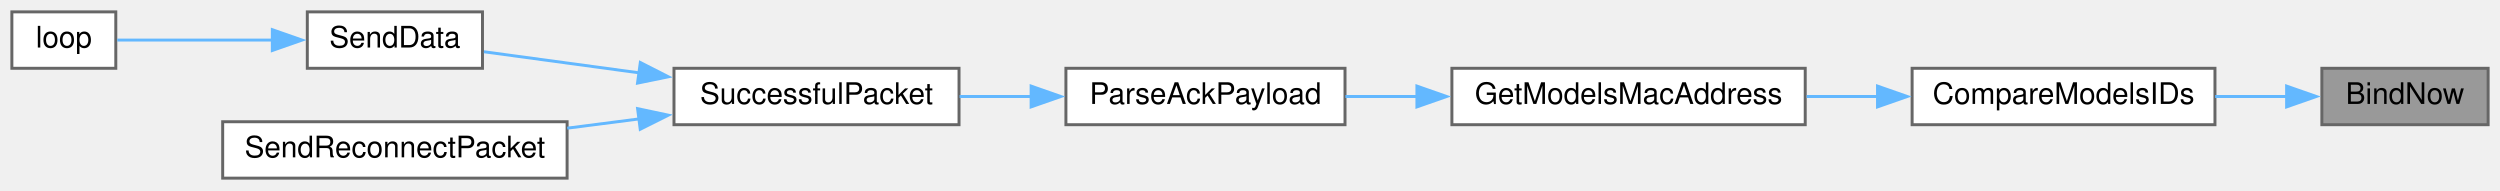
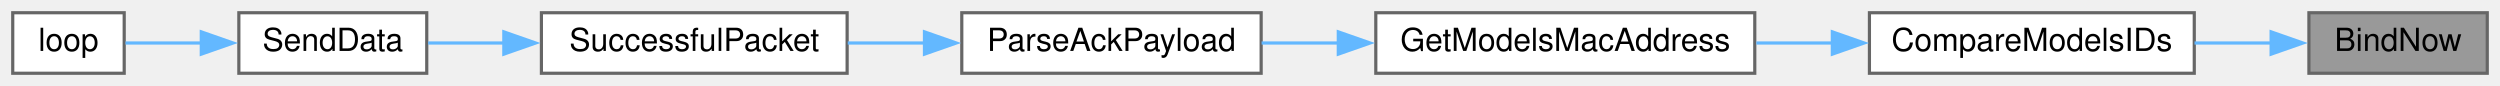
- <svg xmlns="http://www.w3.org/2000/svg" xmlns:xlink="http://www.w3.org/1999/xlink" width="842pt" height="64pt" viewBox="0.00 0.00 842.00 64.00">
-   <g id="graph0" class="graph" transform="scale(1 1) rotate(0) translate(4 60)">
+ <svg xmlns="http://www.w3.org/2000/svg" xmlns:xlink="http://www.w3.org/1999/xlink" width="785pt" height="27pt" viewBox="0.00 0.00 785.00 27.00">
+   <g id="graph0" class="graph" transform="scale(1 1) rotate(0) translate(4 23)">
    <g id="node1" class="node">
      <g id="a_node1">
        <a xlink:title=" ">
-           <polygon fill="#999999" stroke="#666666" points="834,-37 778,-37 778,-18 834,-18 834,-37" />
-           <text text-anchor="middle" x="806" y="-25" font-family="Helvetica,sans-Serif" font-size="10.00">BindNow</text>
+           <polygon fill="#999999" stroke="#666666" points="777,-19 721,-19 721,0 777,0 777,-19" />
+           <text text-anchor="middle" x="749" y="-7" font-family="Helvetica,sans-Serif" font-size="10.00">BindNow</text>
        </a>
      </g>
    </g>
    <g id="node2" class="node">
      <g id="a_node2">
        <a xlink:href="TransmitterCode_2src_2main_8cpp.html#af8fe429ceb65bf9d257a2a0f1c63eccb" target="_top" xlink:title=" ">
-           <polygon fill="white" stroke="#666666" points="742,-37 640,-37 640,-18 742,-18 742,-37" />
-           <text text-anchor="middle" x="691" y="-25" font-family="Helvetica,sans-Serif" font-size="10.00">CompareModelsIDs</text>
+           <polygon fill="white" stroke="#666666" points="685,-19 583,-19 583,0 685,0 685,-19" />
+           <text text-anchor="middle" x="634" y="-7" font-family="Helvetica,sans-Serif" font-size="10.00">CompareModelsIDs</text>
        </a>
      </g>
    </g>
    <g id="edge1" class="edge">
-       <path fill="none" stroke="#63b8ff" d="M766.29,-27.5C758.49,-27.5 750.19,-27.5 742.07,-27.5" />
-       <polygon fill="#63b8ff" stroke="#63b8ff" points="766.13,-31 776.13,-27.5 766.13,-24 766.13,-31" />
+       <path fill="none" stroke="#63b8ff" d="M709.29,-9.5C701.49,-9.5 693.19,-9.5 685.07,-9.5" />
+       <polygon fill="#63b8ff" stroke="#63b8ff" points="709.13,-13 719.13,-9.5 709.13,-6 709.13,-13" />
    </g>
    <g id="node3" class="node">
      <g id="a_node3">
        <a xlink:href="TransmitterCode_2src_2main_8cpp.html#a494cb4acb30856d1f53f08df1b80c41b" target="_top" xlink:title=" ">
-           <polygon fill="white" stroke="#666666" points="604,-37 485,-37 485,-18 604,-18 604,-37" />
-           <text text-anchor="middle" x="544.5" y="-25" font-family="Helvetica,sans-Serif" font-size="10.00">GetModelsMacAddress</text>
+           <polygon fill="white" stroke="#666666" points="547,-19 428,-19 428,0 547,0 547,-19" />
+           <text text-anchor="middle" x="487.5" y="-7" font-family="Helvetica,sans-Serif" font-size="10.00">GetModelsMacAddress</text>
        </a>
      </g>
    </g>
    <g id="edge2" class="edge">
-       <path fill="none" stroke="#63b8ff" d="M628.42,-27.5C620.48,-27.5 612.37,-27.5 604.49,-27.5" />
-       <polygon fill="#63b8ff" stroke="#63b8ff" points="628.35,-31 638.35,-27.5 628.35,-24 628.35,-31" />
+       <path fill="none" stroke="#63b8ff" d="M571.42,-9.5C563.48,-9.5 555.37,-9.5 547.49,-9.5" />
+       <polygon fill="#63b8ff" stroke="#63b8ff" points="571.35,-13 581.35,-9.5 571.35,-6 571.35,-13" />
    </g>
    <g id="node4" class="node">
      <g id="a_node4">
        <a xlink:href="TransmitterCode_2src_2main_8cpp.html#a694f4f5a0147f4dc29b0bc1a8951547d" target="_top" xlink:title=" ">
-           <polygon fill="white" stroke="#666666" points="449,-37 355,-37 355,-18 449,-18 449,-37" />
-           <text text-anchor="middle" x="402" y="-25" font-family="Helvetica,sans-Serif" font-size="10.00">ParseAckPayload</text>
+           <polygon fill="white" stroke="#666666" points="392,-19 298,-19 298,0 392,0 392,-19" />
+           <text text-anchor="middle" x="345" y="-7" font-family="Helvetica,sans-Serif" font-size="10.00">ParseAckPayload</text>
        </a>
      </g>
    </g>
    <g id="edge3" class="edge">
-       <path fill="none" stroke="#63b8ff" d="M473.22,-27.5C465.05,-27.5 456.87,-27.5 449.14,-27.5" />
-       <polygon fill="#63b8ff" stroke="#63b8ff" points="473.22,-31 483.22,-27.5 473.22,-24 473.22,-31" />
+       <path fill="none" stroke="#63b8ff" d="M416.22,-9.5C408.05,-9.5 399.87,-9.5 392.14,-9.5" />
+       <polygon fill="#63b8ff" stroke="#63b8ff" points="416.22,-13 426.22,-9.5 416.22,-6 416.22,-13" />
    </g>
    <g id="node5" class="node">
      <g id="a_node5">
        <a xlink:href="TransmitterCode_2src_2main_8cpp.html#a1c11bb6771548de7d96723045b922620" target="_top" xlink:title=" ">
-           <polygon fill="white" stroke="#666666" points="319,-37 223,-37 223,-18 319,-18 319,-37" />
-           <text text-anchor="middle" x="271" y="-25" font-family="Helvetica,sans-Serif" font-size="10.00">SuccessfulPacket</text>
+           <polygon fill="white" stroke="#666666" points="262,-19 166,-19 166,0 262,0 262,-19" />
+           <text text-anchor="middle" x="214" y="-7" font-family="Helvetica,sans-Serif" font-size="10.00">SuccessfulPacket</text>
        </a>
      </g>
    </g>
    <g id="edge4" class="edge">
-       <path fill="none" stroke="#63b8ff" d="M343.47,-27.5C335.35,-27.5 327.08,-27.5 319.19,-27.5" />
-       <polygon fill="#63b8ff" stroke="#63b8ff" points="343.28,-31 353.28,-27.5 343.28,-24 343.28,-31" />
+       <path fill="none" stroke="#63b8ff" d="M286.47,-9.5C278.35,-9.5 270.08,-9.5 262.19,-9.5" />
+       <polygon fill="#63b8ff" stroke="#63b8ff" points="286.28,-13 296.28,-9.5 286.28,-6 286.28,-13" />
    </g>
    <g id="node6" class="node">
      <g id="a_node6">
        <a xlink:href="TransmitterCode_2src_2main_8cpp.html#a049bfb836e7aa4a3a48a1a4bd225fafc" target="_top" xlink:title=" ">
-           <polygon fill="white" stroke="#666666" points="158.5,-56 99.5,-56 99.5,-37 158.5,-37 158.5,-56" />
-           <text text-anchor="middle" x="129" y="-44" font-family="Helvetica,sans-Serif" font-size="10.00">SendData</text>
+           <polygon fill="white" stroke="#666666" points="130,-19 71,-19 71,0 130,0 130,-19" />
+           <text text-anchor="middle" x="100.5" y="-7" font-family="Helvetica,sans-Serif" font-size="10.00">SendData</text>
        </a>
      </g>
    </g>
    <g id="edge5" class="edge">
-       <path fill="none" stroke="#63b8ff" d="M211.24,-35.47C193.18,-37.93 174.1,-40.51 158.98,-42.57" />
-       <polygon fill="#63b8ff" stroke="#63b8ff" points="211.66,-38.95 221.1,-34.14 210.72,-32.01 211.66,-38.95" />
-     </g>
-     <g id="node8" class="node">
-       <g id="a_node8">
-         <a xlink:href="TransmitterCode_2src_2main_8cpp.html#a6cb98c5fc86abe29731051eabf9055de" target="_top" xlink:title=" ">
-           <polygon fill="white" stroke="#666666" points="187,-19 71,-19 71,0 187,0 187,-19" />
-           <text text-anchor="middle" x="129" y="-7" font-family="Helvetica,sans-Serif" font-size="10.00">SendReconnectPacket</text>
-         </a>
-       </g>
-     </g>
-     <g id="edge7" class="edge">
-       <path fill="none" stroke="#63b8ff" d="M211.4,-19.97C203.34,-18.93 195.07,-17.87 187.04,-16.83" />
-       <polygon fill="#63b8ff" stroke="#63b8ff" points="210.74,-23.41 221.1,-21.21 211.63,-16.47 210.74,-23.41" />
+       <path fill="none" stroke="#63b8ff" d="M154.39,-9.5C146.07,-9.5 137.83,-9.5 130.43,-9.5" />
+       <polygon fill="#63b8ff" stroke="#63b8ff" points="154.2,-13 164.2,-9.5 154.2,-6 154.2,-13" />
    </g>
    <g id="node7" class="node">
      <g id="a_node7">
        <a xlink:href="TransmitterCode_2src_2main_8cpp.html#ad3cb30894c94eb016e98bdcaa899ac86" target="_top" xlink:title=" ">
-           <polygon fill="white" stroke="#666666" points="35,-56 0,-56 0,-37 35,-37 35,-56" />
-           <text text-anchor="middle" x="17.5" y="-44" font-family="Helvetica,sans-Serif" font-size="10.00">loop</text>
+           <polygon fill="white" stroke="#666666" points="35,-19 0,-19 0,0 35,0 35,-19" />
+           <text text-anchor="middle" x="17.5" y="-7" font-family="Helvetica,sans-Serif" font-size="10.00">loop</text>
        </a>
      </g>
    </g>
    <g id="edge6" class="edge">
-       <path fill="none" stroke="#63b8ff" d="M87.79,-46.5C69.75,-46.5 49.43,-46.5 35.49,-46.5" />
-       <polygon fill="#63b8ff" stroke="#63b8ff" points="87.72,-50 97.72,-46.5 87.72,-43 87.72,-50" />
+       <path fill="none" stroke="#63b8ff" d="M59.34,-9.5C50.89,-9.5 42.42,-9.5 35.4,-9.5" />
+       <polygon fill="#63b8ff" stroke="#63b8ff" points="59.2,-13 69.2,-9.5 59.2,-6 59.2,-13" />
    </g>
  </g>
</svg>
